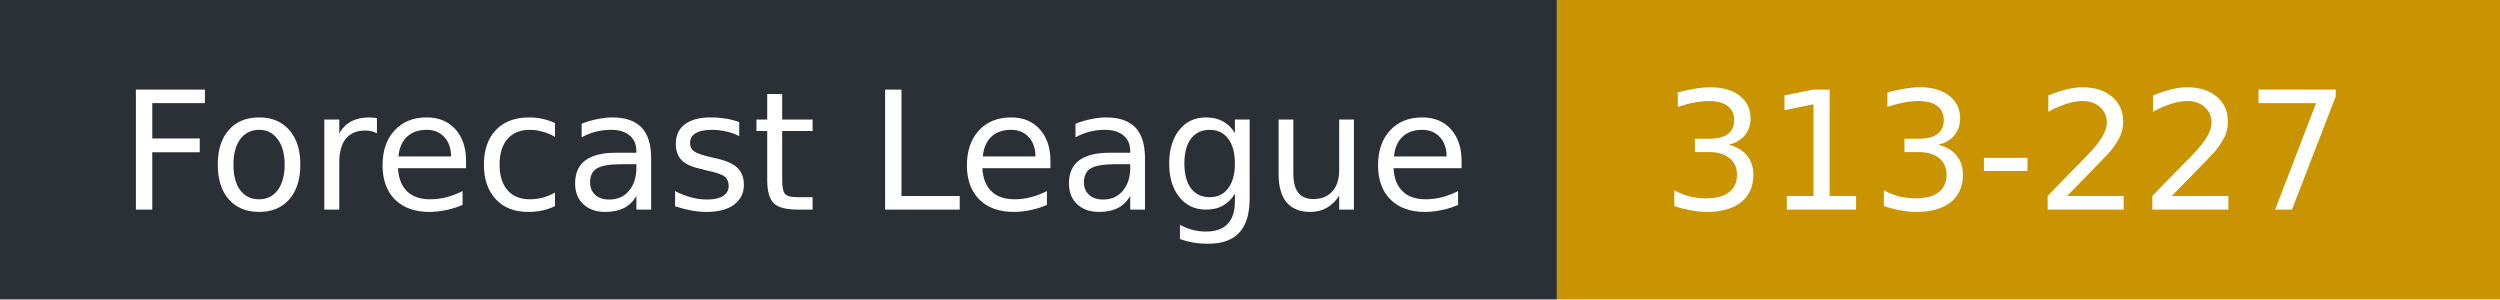
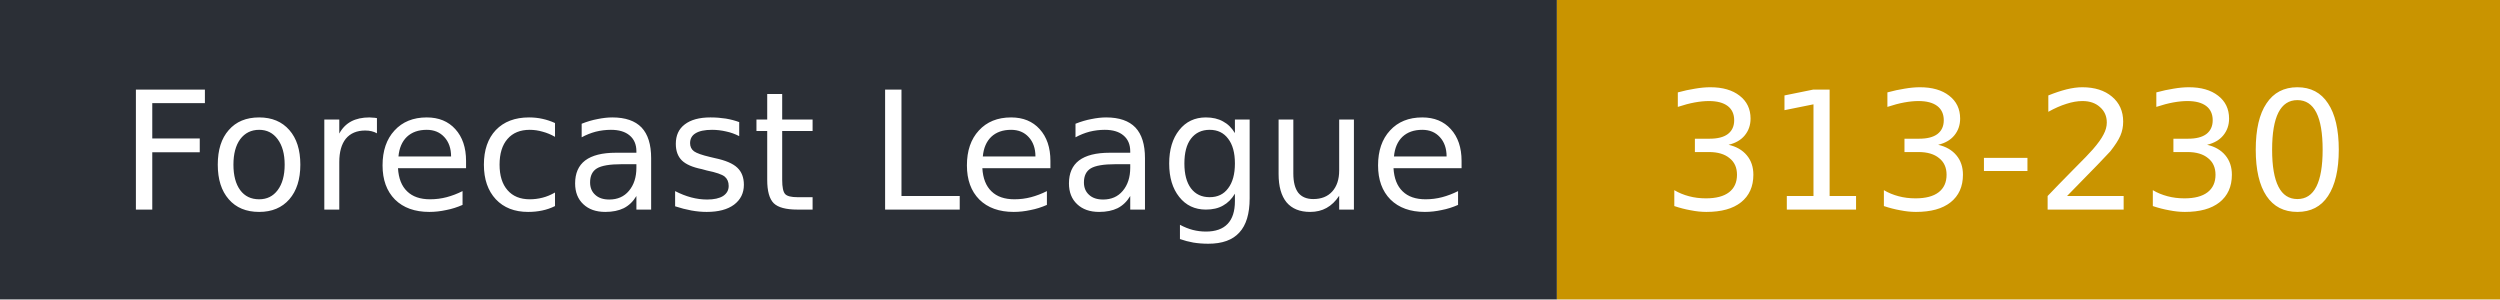
- <svg xmlns="http://www.w3.org/2000/svg" width="167" height="20" role="img" aria-label="Forecast League: 313-227">
+ <svg xmlns="http://www.w3.org/2000/svg" width="167" height="20" role="img" aria-label="Forecast League: 313-230">
  <rect width="104" height="20" fill="#2b2f36" />
  <rect x="104" width="63" height="20" fill="#c99400" />
  <g fill="#fff" font-family="Verdana,DejaVu Sans,sans-serif" font-size="11">
    <text x="8" y="14">Forecast League</text>
-     <text x="111" y="14">313-227</text>
+     <text x="111" y="14">313-230</text>
  </g>
</svg>
